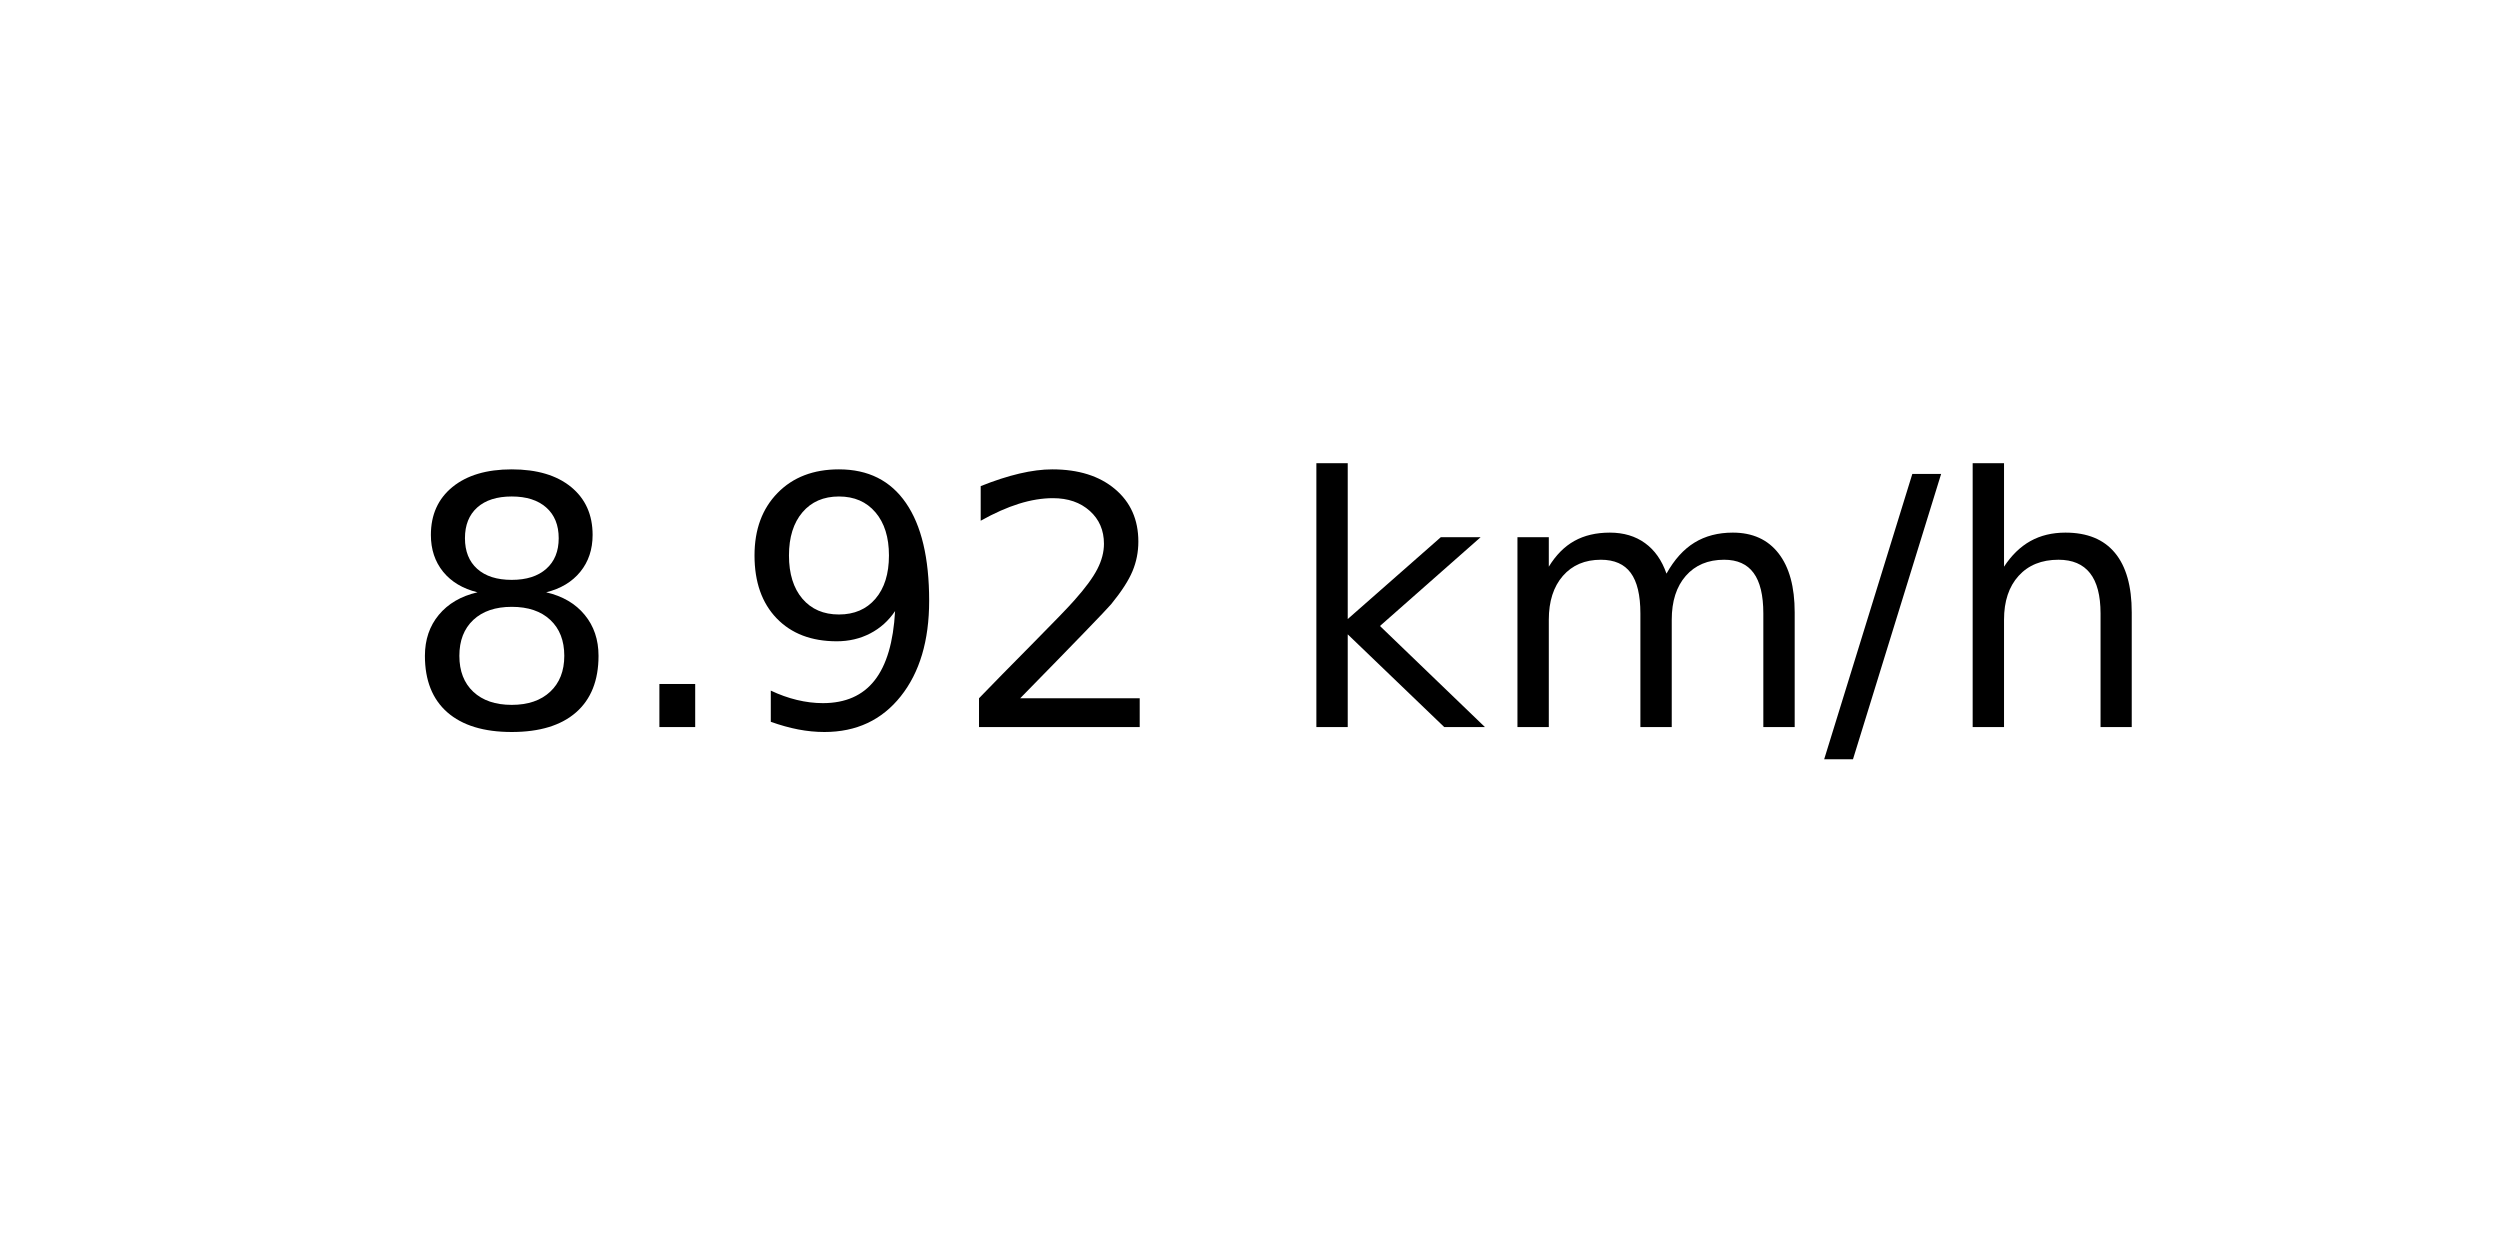
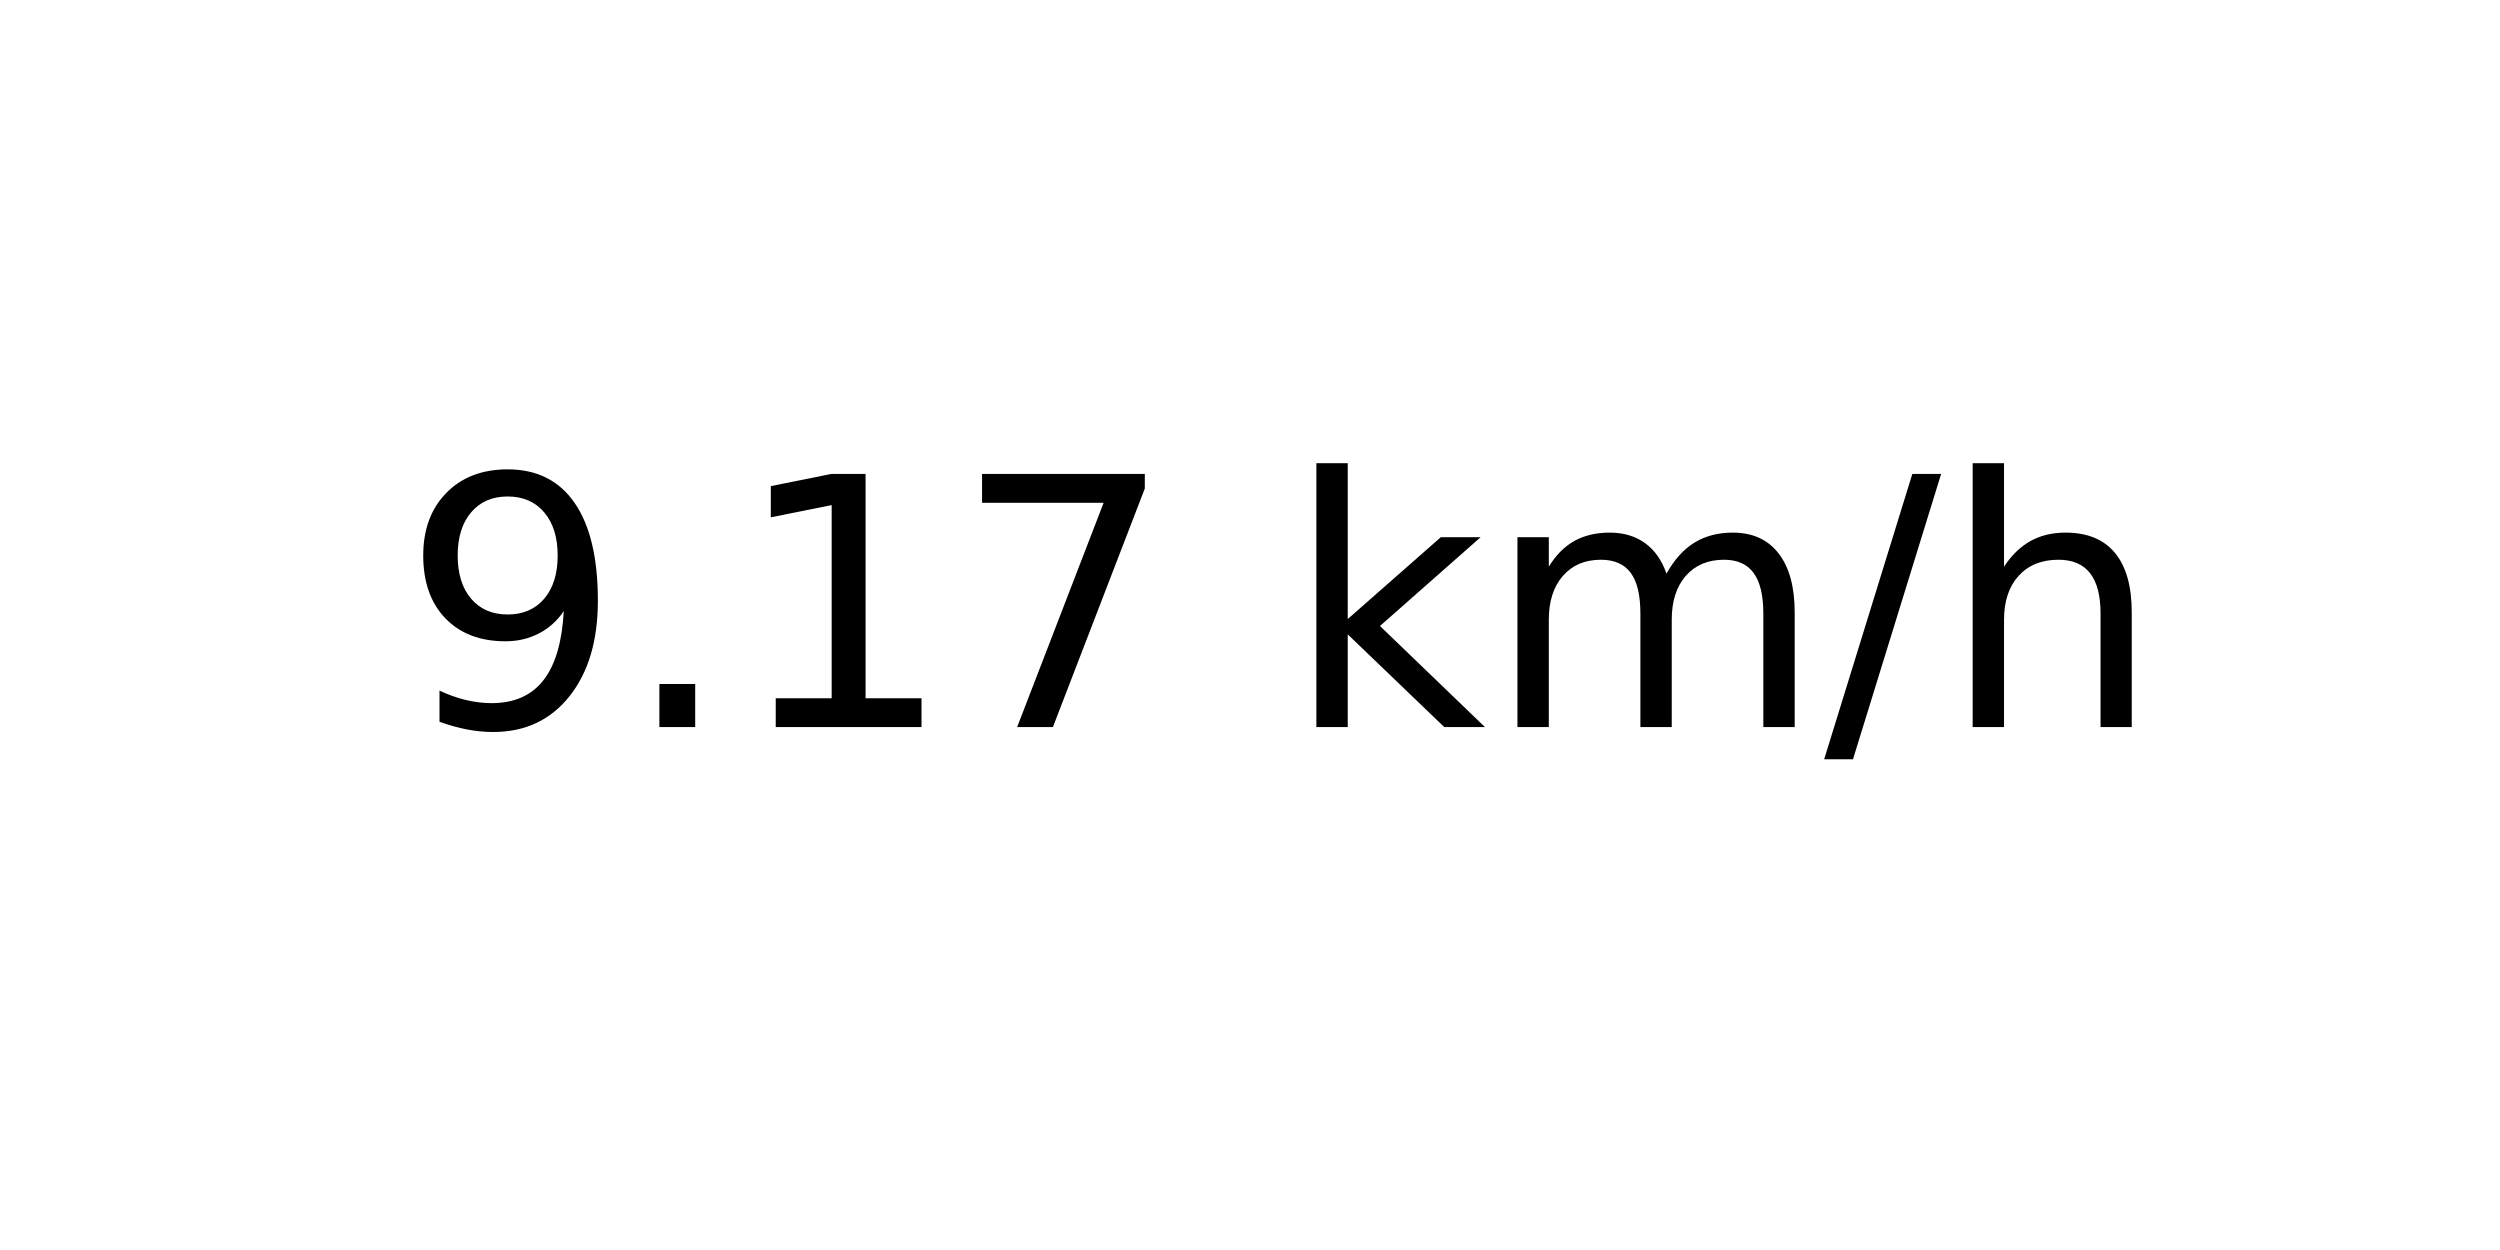
<svg xmlns="http://www.w3.org/2000/svg" xmlns:xlink="http://www.w3.org/1999/xlink" width="72pt" height="36pt" viewBox="0 0 72 36" version="1.1">
  <defs>
    <style type="text/css">*{stroke-linejoin: round; stroke-linecap: butt}</style>
  </defs>
  <g id="figure_1">
    <g id="axes_1">
      <g id="text_1">
        <g transform="translate(11.55937 20.93937) scale(0.1 -0.1)">
          <defs>
-             <path id="DejaVuSans-38" d="M 2034 2216  Q 1584 2216 1326 1975  Q 1069 1734 1069 1313  Q 1069 891 1326 650  Q 1584 409 2034 409  Q 2484 409 2743 651  Q 3003 894 3003 1313  Q 3003 1734 2745 1975  Q 2488 2216 2034 2216  z M 1403 2484  Q 997 2584 770 2862  Q 544 3141 544 3541  Q 544 4100 942 4425  Q 1341 4750 2034 4750  Q 2731 4750 3128 4425  Q 3525 4100 3525 3541  Q 3525 3141 3298 2862  Q 3072 2584 2669 2484  Q 3125 2378 3379 2068  Q 3634 1759 3634 1313  Q 3634 634 3220 271  Q 2806 -91 2034 -91  Q 1263 -91 848 271  Q 434 634 434 1313  Q 434 1759 690 2068  Q 947 2378 1403 2484  z M 1172 3481  Q 1172 3119 1398 2916  Q 1625 2713 2034 2713  Q 2441 2713 2670 2916  Q 2900 3119 2900 3481  Q 2900 3844 2670 4047  Q 2441 4250 2034 4250  Q 1625 4250 1398 4047  Q 1172 3844 1172 3481  z " transform="scale(0.015625)" />
+             <path id="DejaVuSans-39" d="M 703 97  L 703 672  Q 941 559 1184 500  Q 1428 441 1663 441  Q 2288 441 2617 861  Q 2947 1281 2994 2138  Q 2813 1869 2534 1725  Q 2256 1581 1919 1581  Q 1219 1581 811 2004  Q 403 2428 403 3163  Q 403 3881 828 4315  Q 1253 4750 1959 4750  Q 2769 4750 3195 4129  Q 3622 3509 3622 2328  Q 3622 1225 3098 567  Q 2575 -91 1691 -91  Q 1453 -91 1209 -44  Q 966 3 703 97  z M 1959 2075  Q 2384 2075 2632 2365  Q 2881 2656 2881 3163  Q 2881 3666 2632 3958  Q 2384 4250 1959 4250  Q 1534 4250 1286 3958  Q 1038 3666 1038 3163  Q 1038 2656 1286 2365  Q 1534 2075 1959 2075  z " transform="scale(0.015625)" />
            <path id="DejaVuSans-2e" d="M 684 794  L 1344 794  L 1344 0  L 684 0  L 684 794  z " transform="scale(0.015625)" />
-             <path id="DejaVuSans-39" d="M 703 97  L 703 672  Q 941 559 1184 500  Q 1428 441 1663 441  Q 2288 441 2617 861  Q 2947 1281 2994 2138  Q 2813 1869 2534 1725  Q 2256 1581 1919 1581  Q 1219 1581 811 2004  Q 403 2428 403 3163  Q 403 3881 828 4315  Q 1253 4750 1959 4750  Q 2769 4750 3195 4129  Q 3622 3509 3622 2328  Q 3622 1225 3098 567  Q 2575 -91 1691 -91  Q 1453 -91 1209 -44  Q 966 3 703 97  z M 1959 2075  Q 2384 2075 2632 2365  Q 2881 2656 2881 3163  Q 2881 3666 2632 3958  Q 2384 4250 1959 4250  Q 1534 4250 1286 3958  Q 1038 3666 1038 3163  Q 1038 2656 1286 2365  Q 1534 2075 1959 2075  z " transform="scale(0.015625)" />
-             <path id="DejaVuSans-32" d="M 1228 531  L 3431 531  L 3431 0  L 469 0  L 469 531  Q 828 903 1448 1529  Q 2069 2156 2228 2338  Q 2531 2678 2651 2914  Q 2772 3150 2772 3378  Q 2772 3750 2511 3984  Q 2250 4219 1831 4219  Q 1534 4219 1204 4116  Q 875 4013 500 3803  L 500 4441  Q 881 4594 1212 4672  Q 1544 4750 1819 4750  Q 2544 4750 2975 4387  Q 3406 4025 3406 3419  Q 3406 3131 3298 2873  Q 3191 2616 2906 2266  Q 2828 2175 2409 1742  Q 1991 1309 1228 531  z " transform="scale(0.015625)" />
+             <path id="DejaVuSans-31" d="M 794 531  L 1825 531  L 1825 4091  L 703 3866  L 703 4441  L 1819 4666  L 2450 4666  L 2450 531  L 3481 531  L 3481 0  L 794 0  L 794 531  z " transform="scale(0.015625)" />
+             <path id="DejaVuSans-37" d="M 525 4666  L 3525 4666  L 3525 4397  L 1831 0  L 1172 0  L 2766 4134  L 525 4134  L 525 4666  z " transform="scale(0.015625)" />
            <path id="DejaVuSans-20" transform="scale(0.015625)" />
            <path id="DejaVuSans-6b" d="M 581 4863  L 1159 4863  L 1159 1991  L 2875 3500  L 3609 3500  L 1753 1863  L 3688 0  L 2938 0  L 1159 1709  L 1159 0  L 581 0  L 581 4863  z " transform="scale(0.015625)" />
            <path id="DejaVuSans-6d" d="M 3328 2828  Q 3544 3216 3844 3400  Q 4144 3584 4550 3584  Q 5097 3584 5394 3201  Q 5691 2819 5691 2113  L 5691 0  L 5113 0  L 5113 2094  Q 5113 2597 4934 2840  Q 4756 3084 4391 3084  Q 3944 3084 3684 2787  Q 3425 2491 3425 1978  L 3425 0  L 2847 0  L 2847 2094  Q 2847 2600 2669 2842  Q 2491 3084 2119 3084  Q 1678 3084 1418 2786  Q 1159 2488 1159 1978  L 1159 0  L 581 0  L 581 3500  L 1159 3500  L 1159 2956  Q 1356 3278 1631 3431  Q 1906 3584 2284 3584  Q 2666 3584 2933 3390  Q 3200 3197 3328 2828  z " transform="scale(0.015625)" />
            <path id="DejaVuSans-2f" d="M 1625 4666  L 2156 4666  L 531 -594  L 0 -594  L 1625 4666  z " transform="scale(0.015625)" />
            <path id="DejaVuSans-68" d="M 3513 2113  L 3513 0  L 2938 0  L 2938 2094  Q 2938 2591 2744 2837  Q 2550 3084 2163 3084  Q 1697 3084 1428 2787  Q 1159 2491 1159 1978  L 1159 0  L 581 0  L 581 4863  L 1159 4863  L 1159 2956  Q 1366 3272 1645 3428  Q 1925 3584 2291 3584  Q 2894 3584 3203 3211  Q 3513 2838 3513 2113  z " transform="scale(0.015625)" />
          </defs>
-           <use xlink:href="#DejaVuSans-38" />
+           <use xlink:href="#DejaVuSans-39" />
          <use xlink:href="#DejaVuSans-2e" x="63.623" />
-           <use xlink:href="#DejaVuSans-39" x="95.41" />
-           <use xlink:href="#DejaVuSans-32" x="159.033" />
+           <use xlink:href="#DejaVuSans-31" x="95.41" />
+           <use xlink:href="#DejaVuSans-37" x="159.033" />
          <use xlink:href="#DejaVuSans-20" x="222.656" />
          <use xlink:href="#DejaVuSans-6b" x="254.443" />
          <use xlink:href="#DejaVuSans-6d" x="312.354" />
          <use xlink:href="#DejaVuSans-2f" x="409.766" />
          <use xlink:href="#DejaVuSans-68" x="443.457" />
        </g>
      </g>
    </g>
  </g>
</svg>
